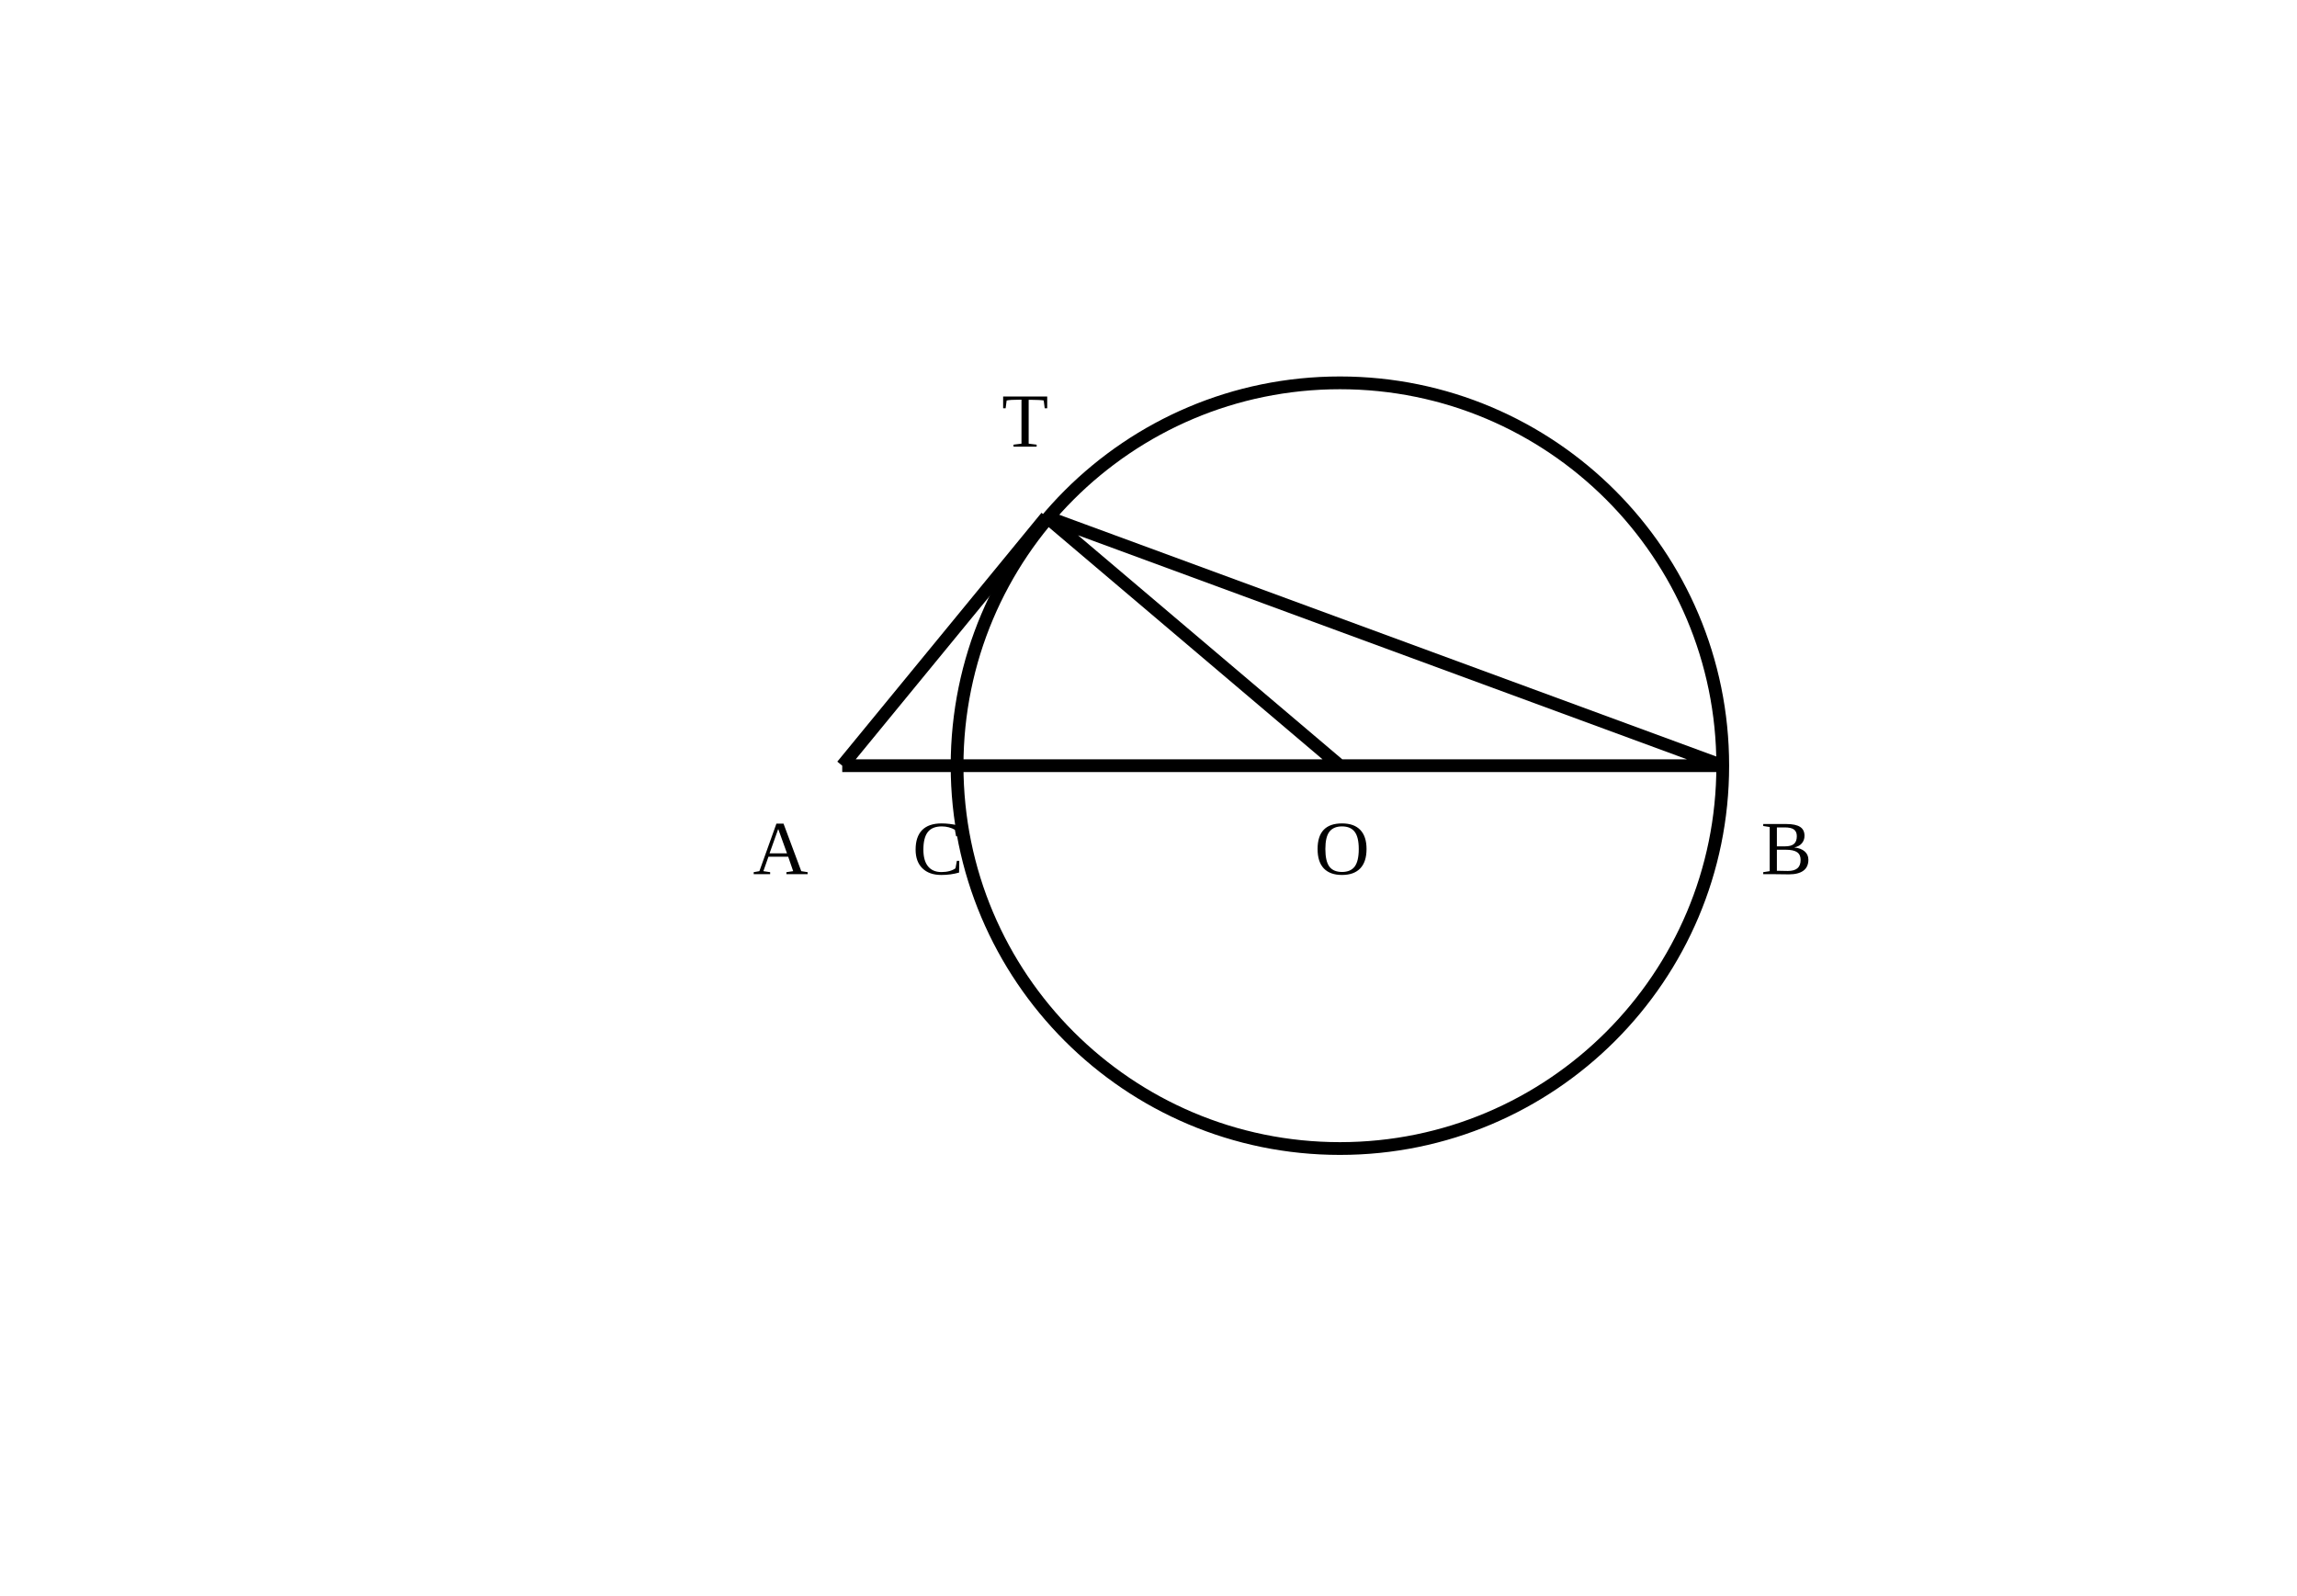
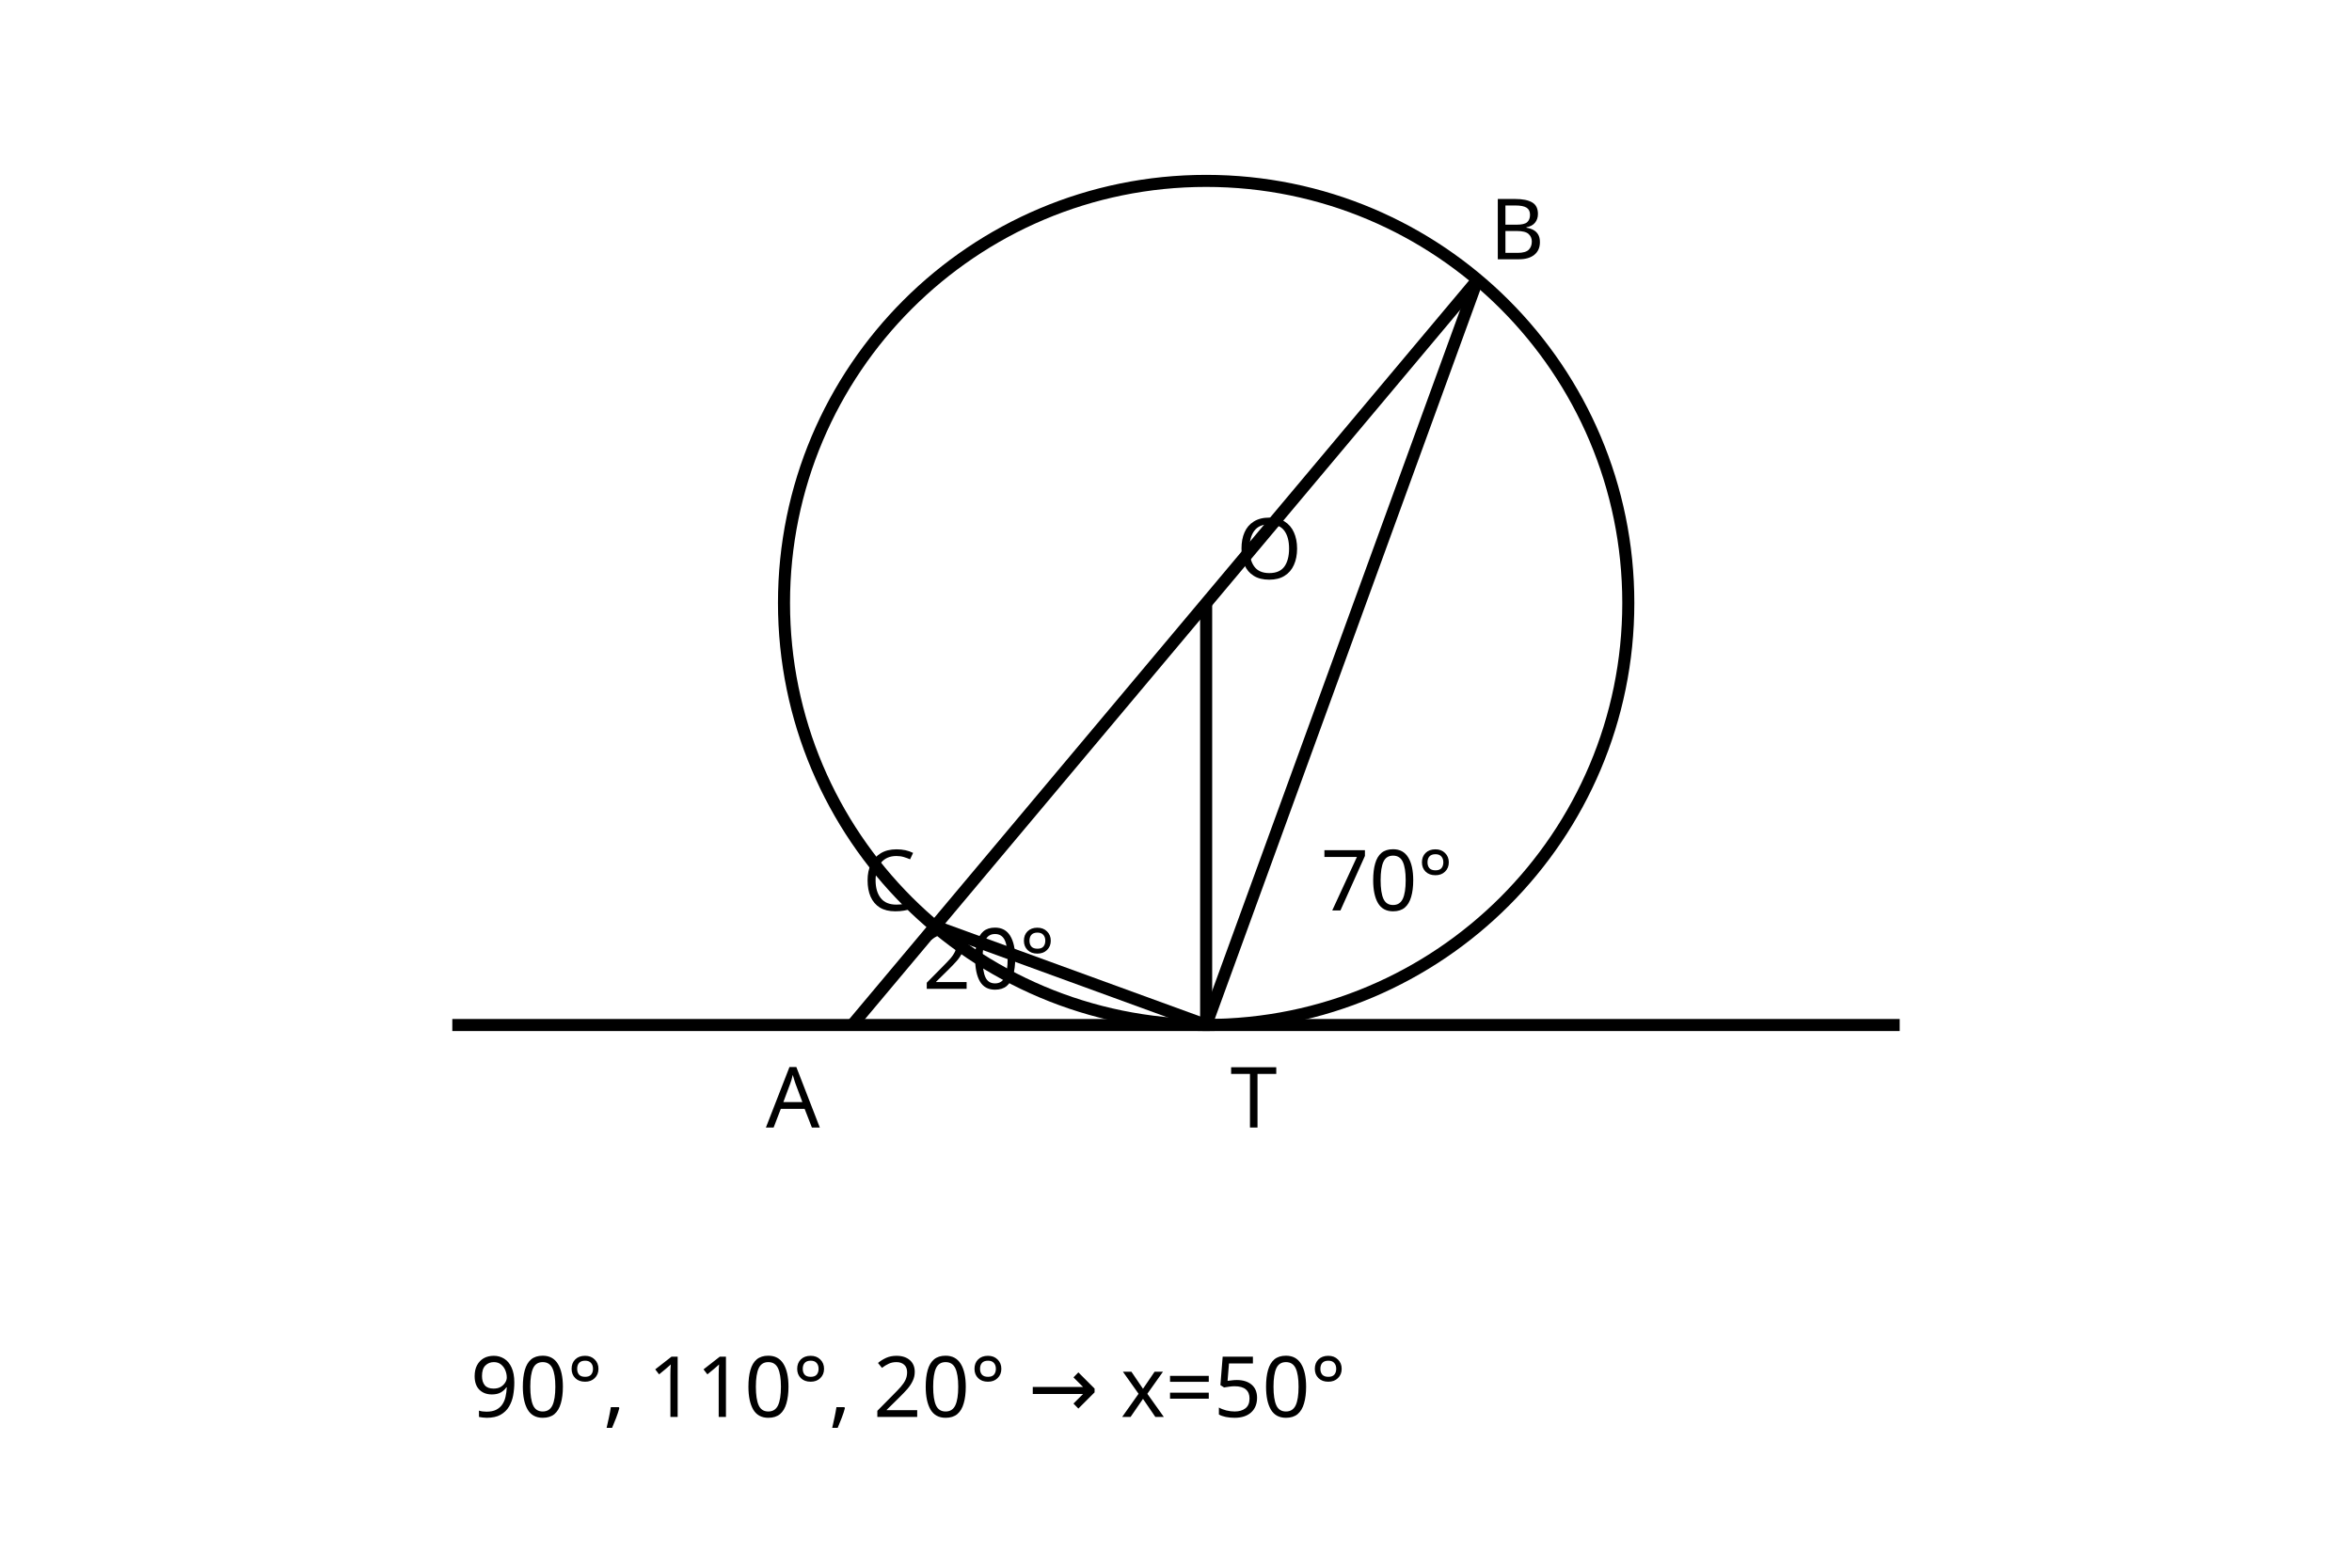
- <svg xmlns="http://www.w3.org/2000/svg" viewBox="0 0 360 250">
-   <circle cx="210" cy="120" r="60" fill="none" stroke="black" stroke-width="2" />
-   <path d="M132 120 H270 M132 120 L164 81 M164 81 L270 120 M210 120 L164 81" fill="none" stroke="black" stroke-width="2" />
-   <text x="118" y="137">A</text>
-   <text x="143" y="137">C</text>
-   <text x="206" y="137">O</text>
-   <text x="276" y="137">B</text>
-   <text x="157" y="70">T</text>
+ <svg xmlns="http://www.w3.org/2000/svg" viewBox="0 0 390 260">
+   <g fill="none" stroke="currentColor" stroke-width="2">
+     <circle cx="200" cy="100" r="70" />
+     <line x1="75" y1="170" x2="315" y2="170" />
+     <line x1="141.3" y1="170" x2="245" y2="46.4" />
+     <line x1="200" y1="100" x2="200" y2="170" />
+     <line x1="200" y1="170" x2="245" y2="46.4" />
+     <line x1="200" y1="170" x2="155" y2="153.6" />
+   </g>
+   <g fill="currentColor" font-family="sans-serif" font-size="14">
+     <text x="127" y="187">A</text>
+     <text x="247" y="43">B</text>
+     <text x="143" y="151">C</text>
+     <text x="205" y="96">O</text>
+     <text x="204" y="187">T</text>
+     <text x="219" y="151">70°</text>
+     <text x="153" y="164">20°</text>
+     <text x="78" y="235">90°, 110°, 20° → x=50°</text>
+   </g>
</svg>
